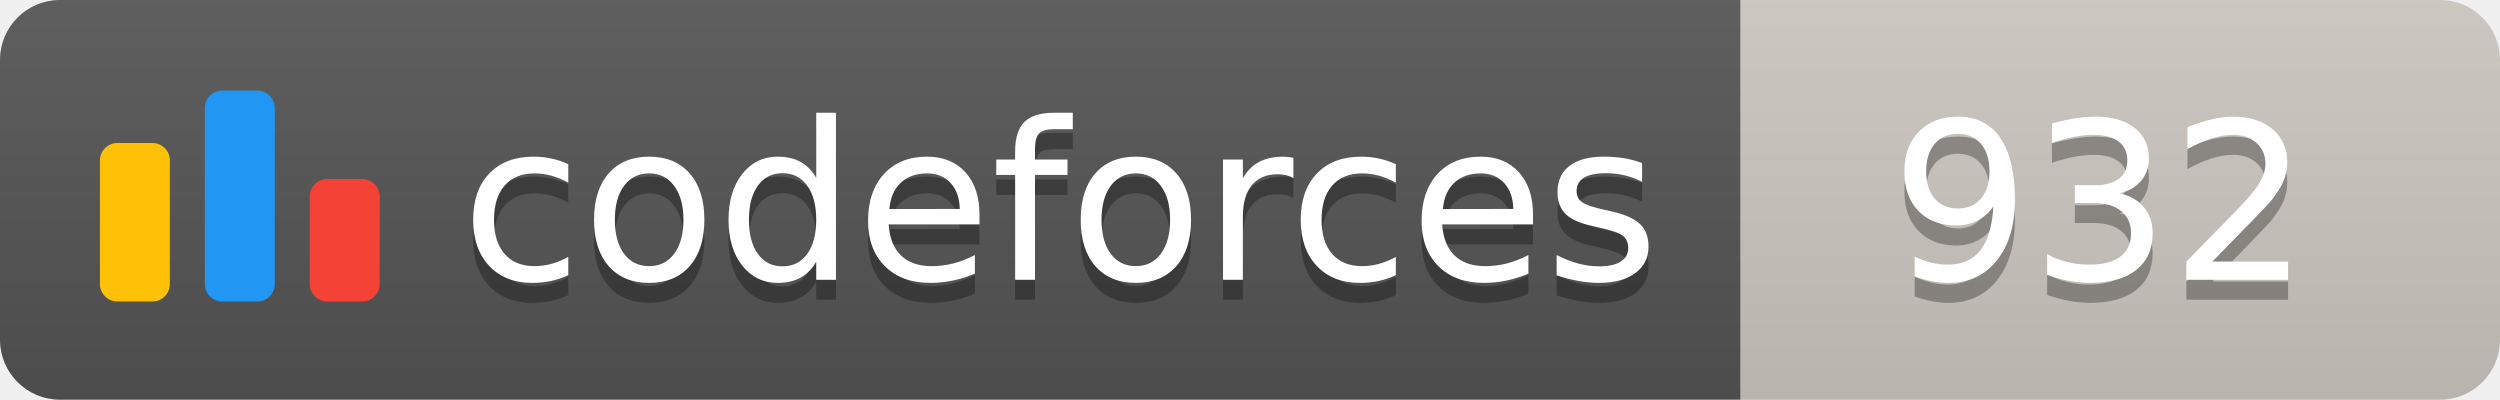
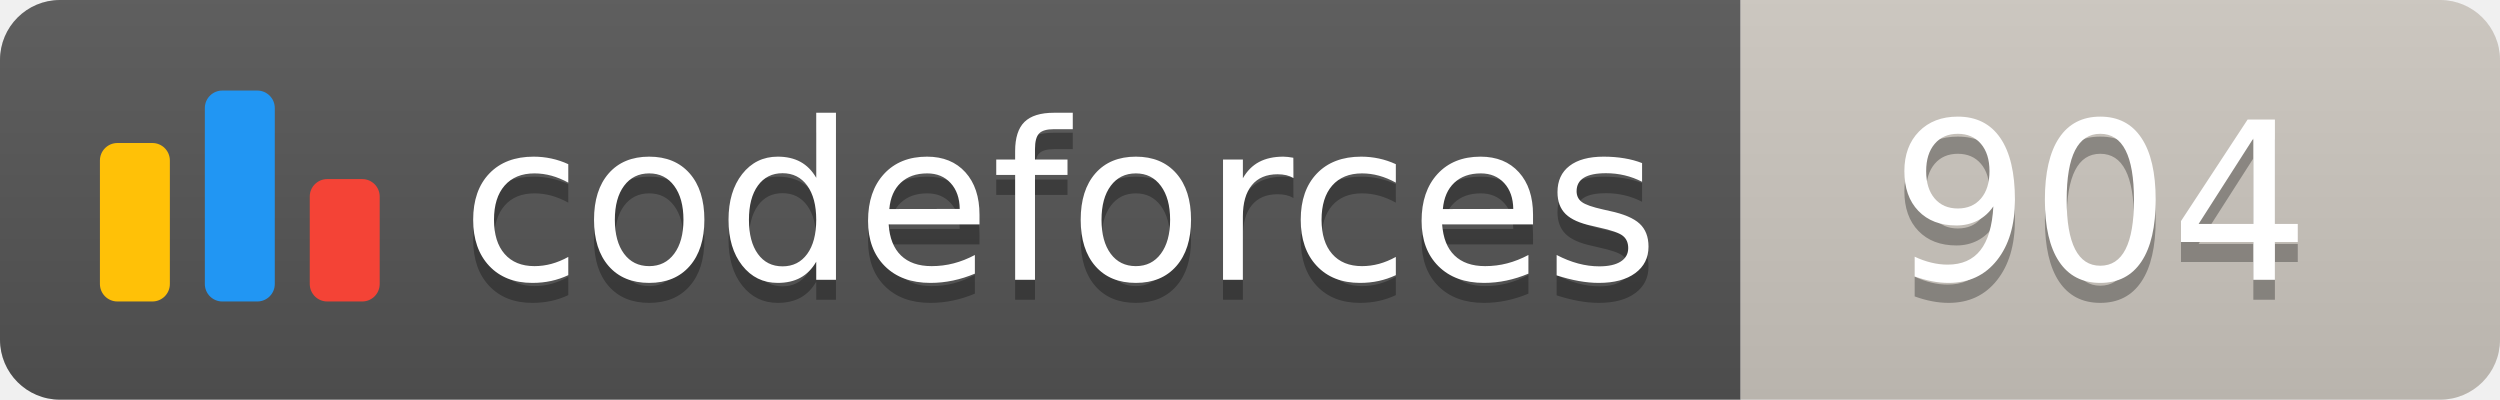
<svg xmlns="http://www.w3.org/2000/svg" width="125.1" height="20">
  <linearGradient id="smooth" x2="0" y2="100%">
    <stop offset="0" stop-color="#bbb" stop-opacity=".1" />
    <stop offset="1" stop-opacity=".1" />
  </linearGradient>
  <clipPath id="round">
    <rect width="125.1" height="20" rx="3" fill="#fff" />
  </clipPath>
  <g clip-path="url(#round)">
    <rect width="87.1" height="20" fill="#555" />
    <rect x="87.1" width="38.0" height="20" fill="#cec8c1" />
    <rect width="125.1" height="20" fill="url(#smooth)" />
  </g>
  <g fill="#fff" text-anchor="middle" font-family="DejaVu Sans,Verdana,Geneva,sans-serif" font-size="110">
    <svg x="5" y="3" class="logo" width="14" height="14" viewBox="0 0 32 25" fill="none">
      <rect y="6" width="8" height="18.125" rx="2" fill="#FFC107" />
      <rect x="24" y="10.125" width="8" height="14" rx="2" fill="#F44336" />
      <rect x="12" width="8" height="24.125" rx="2" fill="#2196F3" />
    </svg>
    <text x="530.5" y="150" fill="#010101" fill-opacity=".3" transform="scale(0.1)" textLength="601.0" lengthAdjust="spacing">codeforces
        </text>
    <text x="530.5" y="140" transform="scale(0.1)" textLength="601.0" lengthAdjust="spacing">codeforces</text>
-     <text x="1051.0" y="150" fill="#010101" fill-opacity=".3" transform="scale(0.1)" textLength="280.0" lengthAdjust="spacing">932
+     <text x="1051.0" y="150" fill="#010101" fill-opacity=".3" transform="scale(0.1)" textLength="280.0" lengthAdjust="spacing">904
        </text>
-     <text x="1051.0" y="140" transform="scale(0.1)" textLength="280.0" lengthAdjust="spacing">932</text>
+     <text x="1051.0" y="140" transform="scale(0.1)" textLength="280.0" lengthAdjust="spacing">904</text>
  </g>
</svg>
